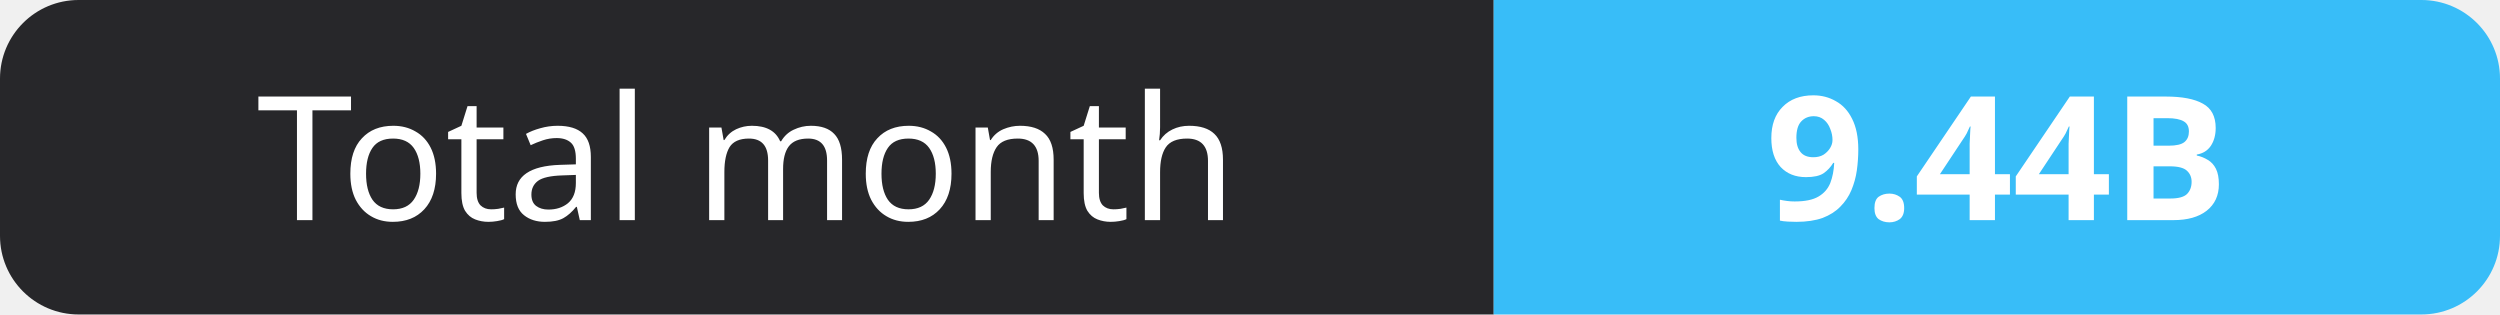
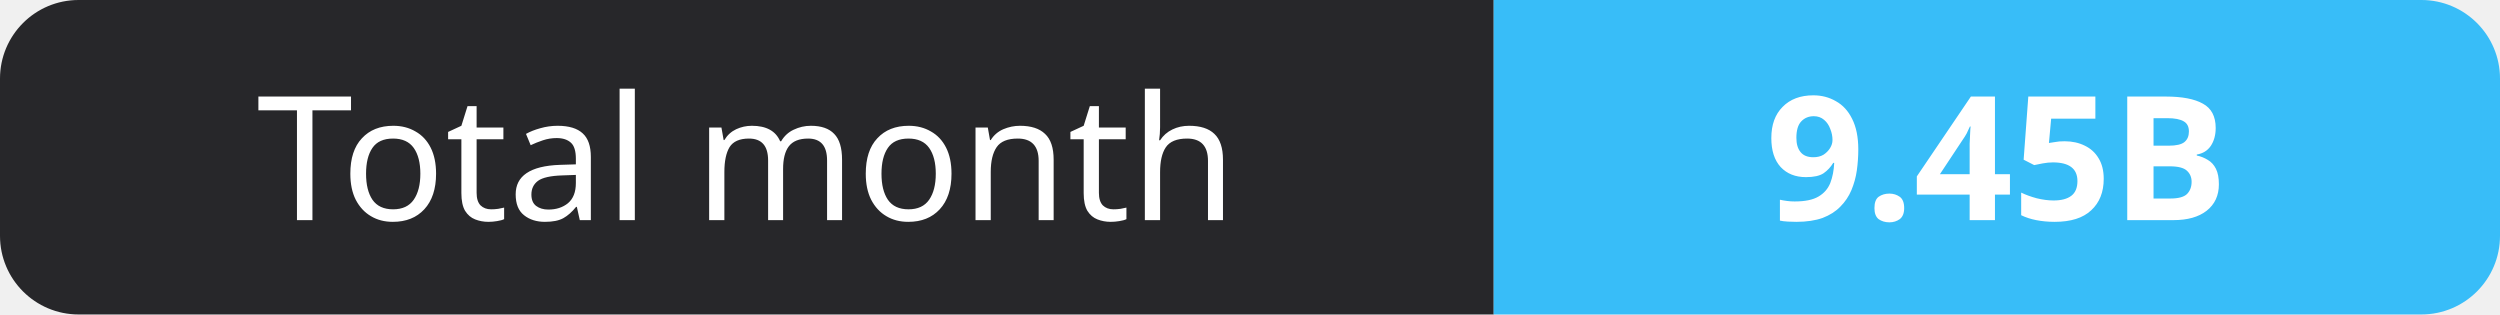
- <svg xmlns="http://www.w3.org/2000/svg" width="159" height="20" role="img" aria-label="Total month: 9.44B">
+ <svg xmlns="http://www.w3.org/2000/svg" width="159" height="20" role="img" aria-label="Total month: 9.45B">
  <clipPath id="r">
    <rect width="159" height="20" rx="5" fill="#fff" />
  </clipPath>
  <g clip-path="url(#r)">
    <rect width="95" height="20" fill="#27272a" />
    <rect x="95" width="64" height="20" fill="#38bdf8" />
  </g>
  <g fill="#fff" text-anchor="middle" font-family="Verdana,Geneva,sans-serif" font-size="11">
    <text x="47.5" y="14">Total month</text>
-     <text x="127.0" y="14" font-weight="700">9.44B</text>
+     <text x="127.0" y="14" font-weight="700">9.45B</text>
  </g>
</svg>
